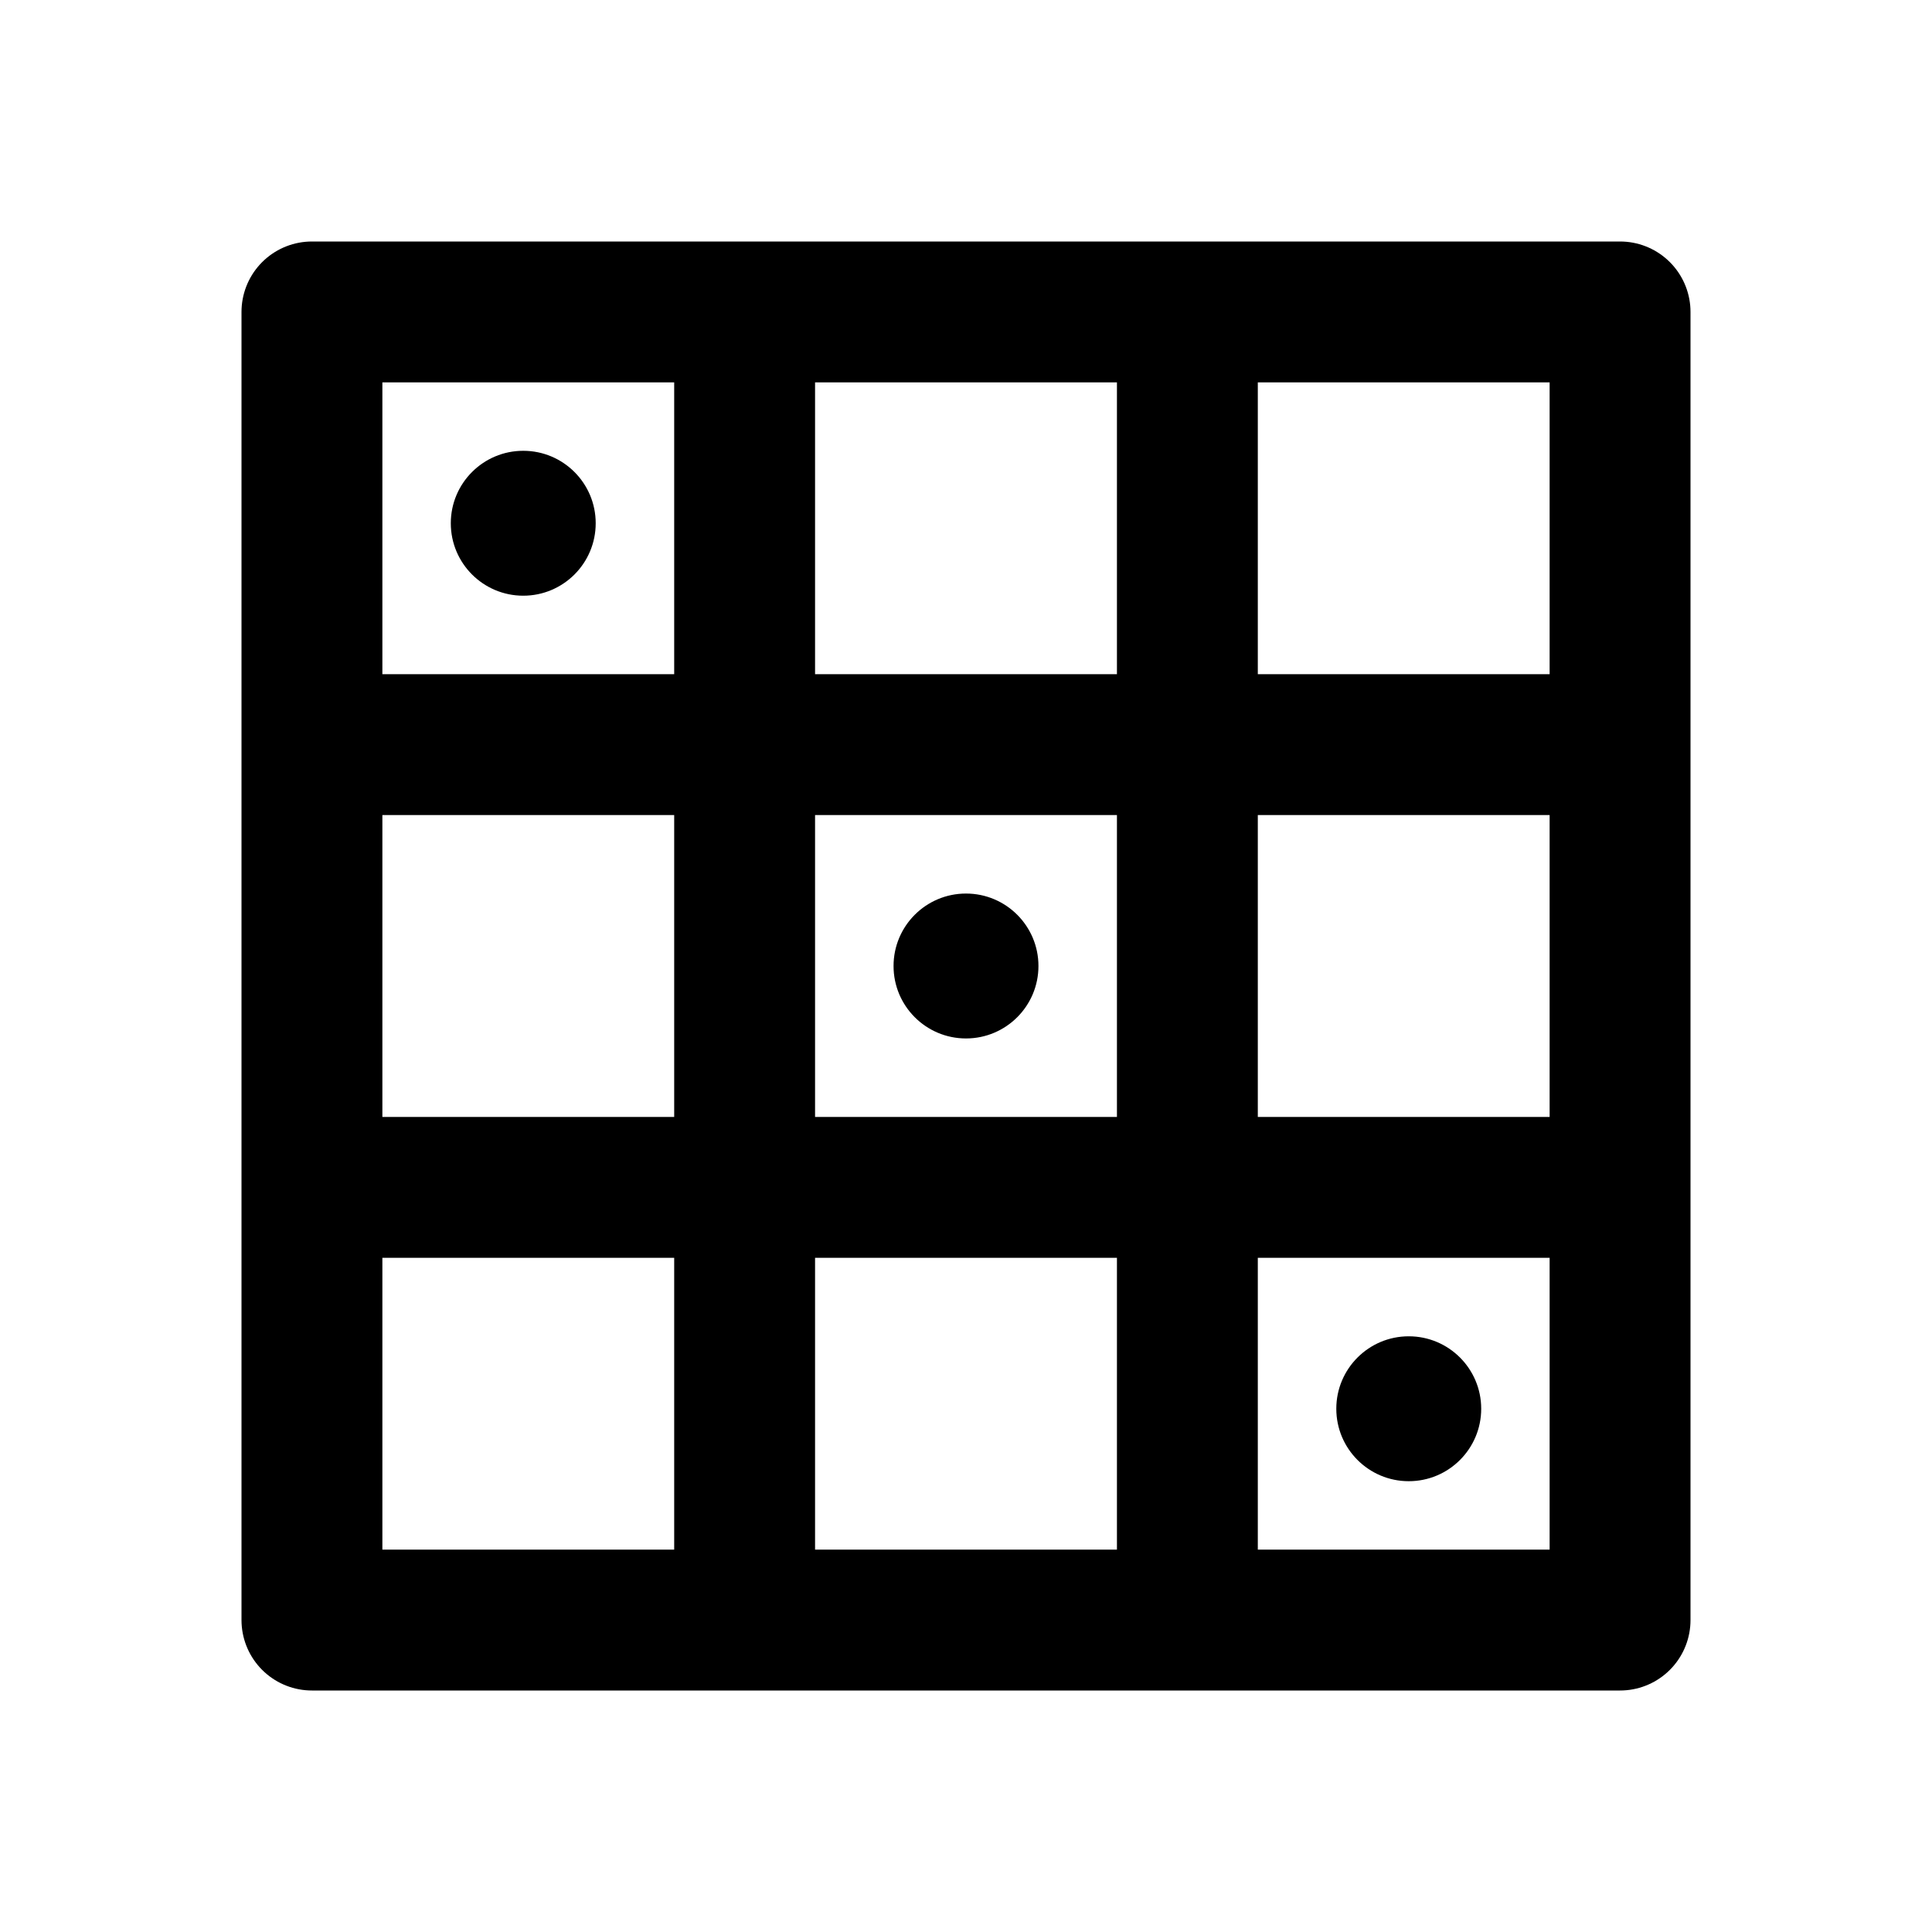
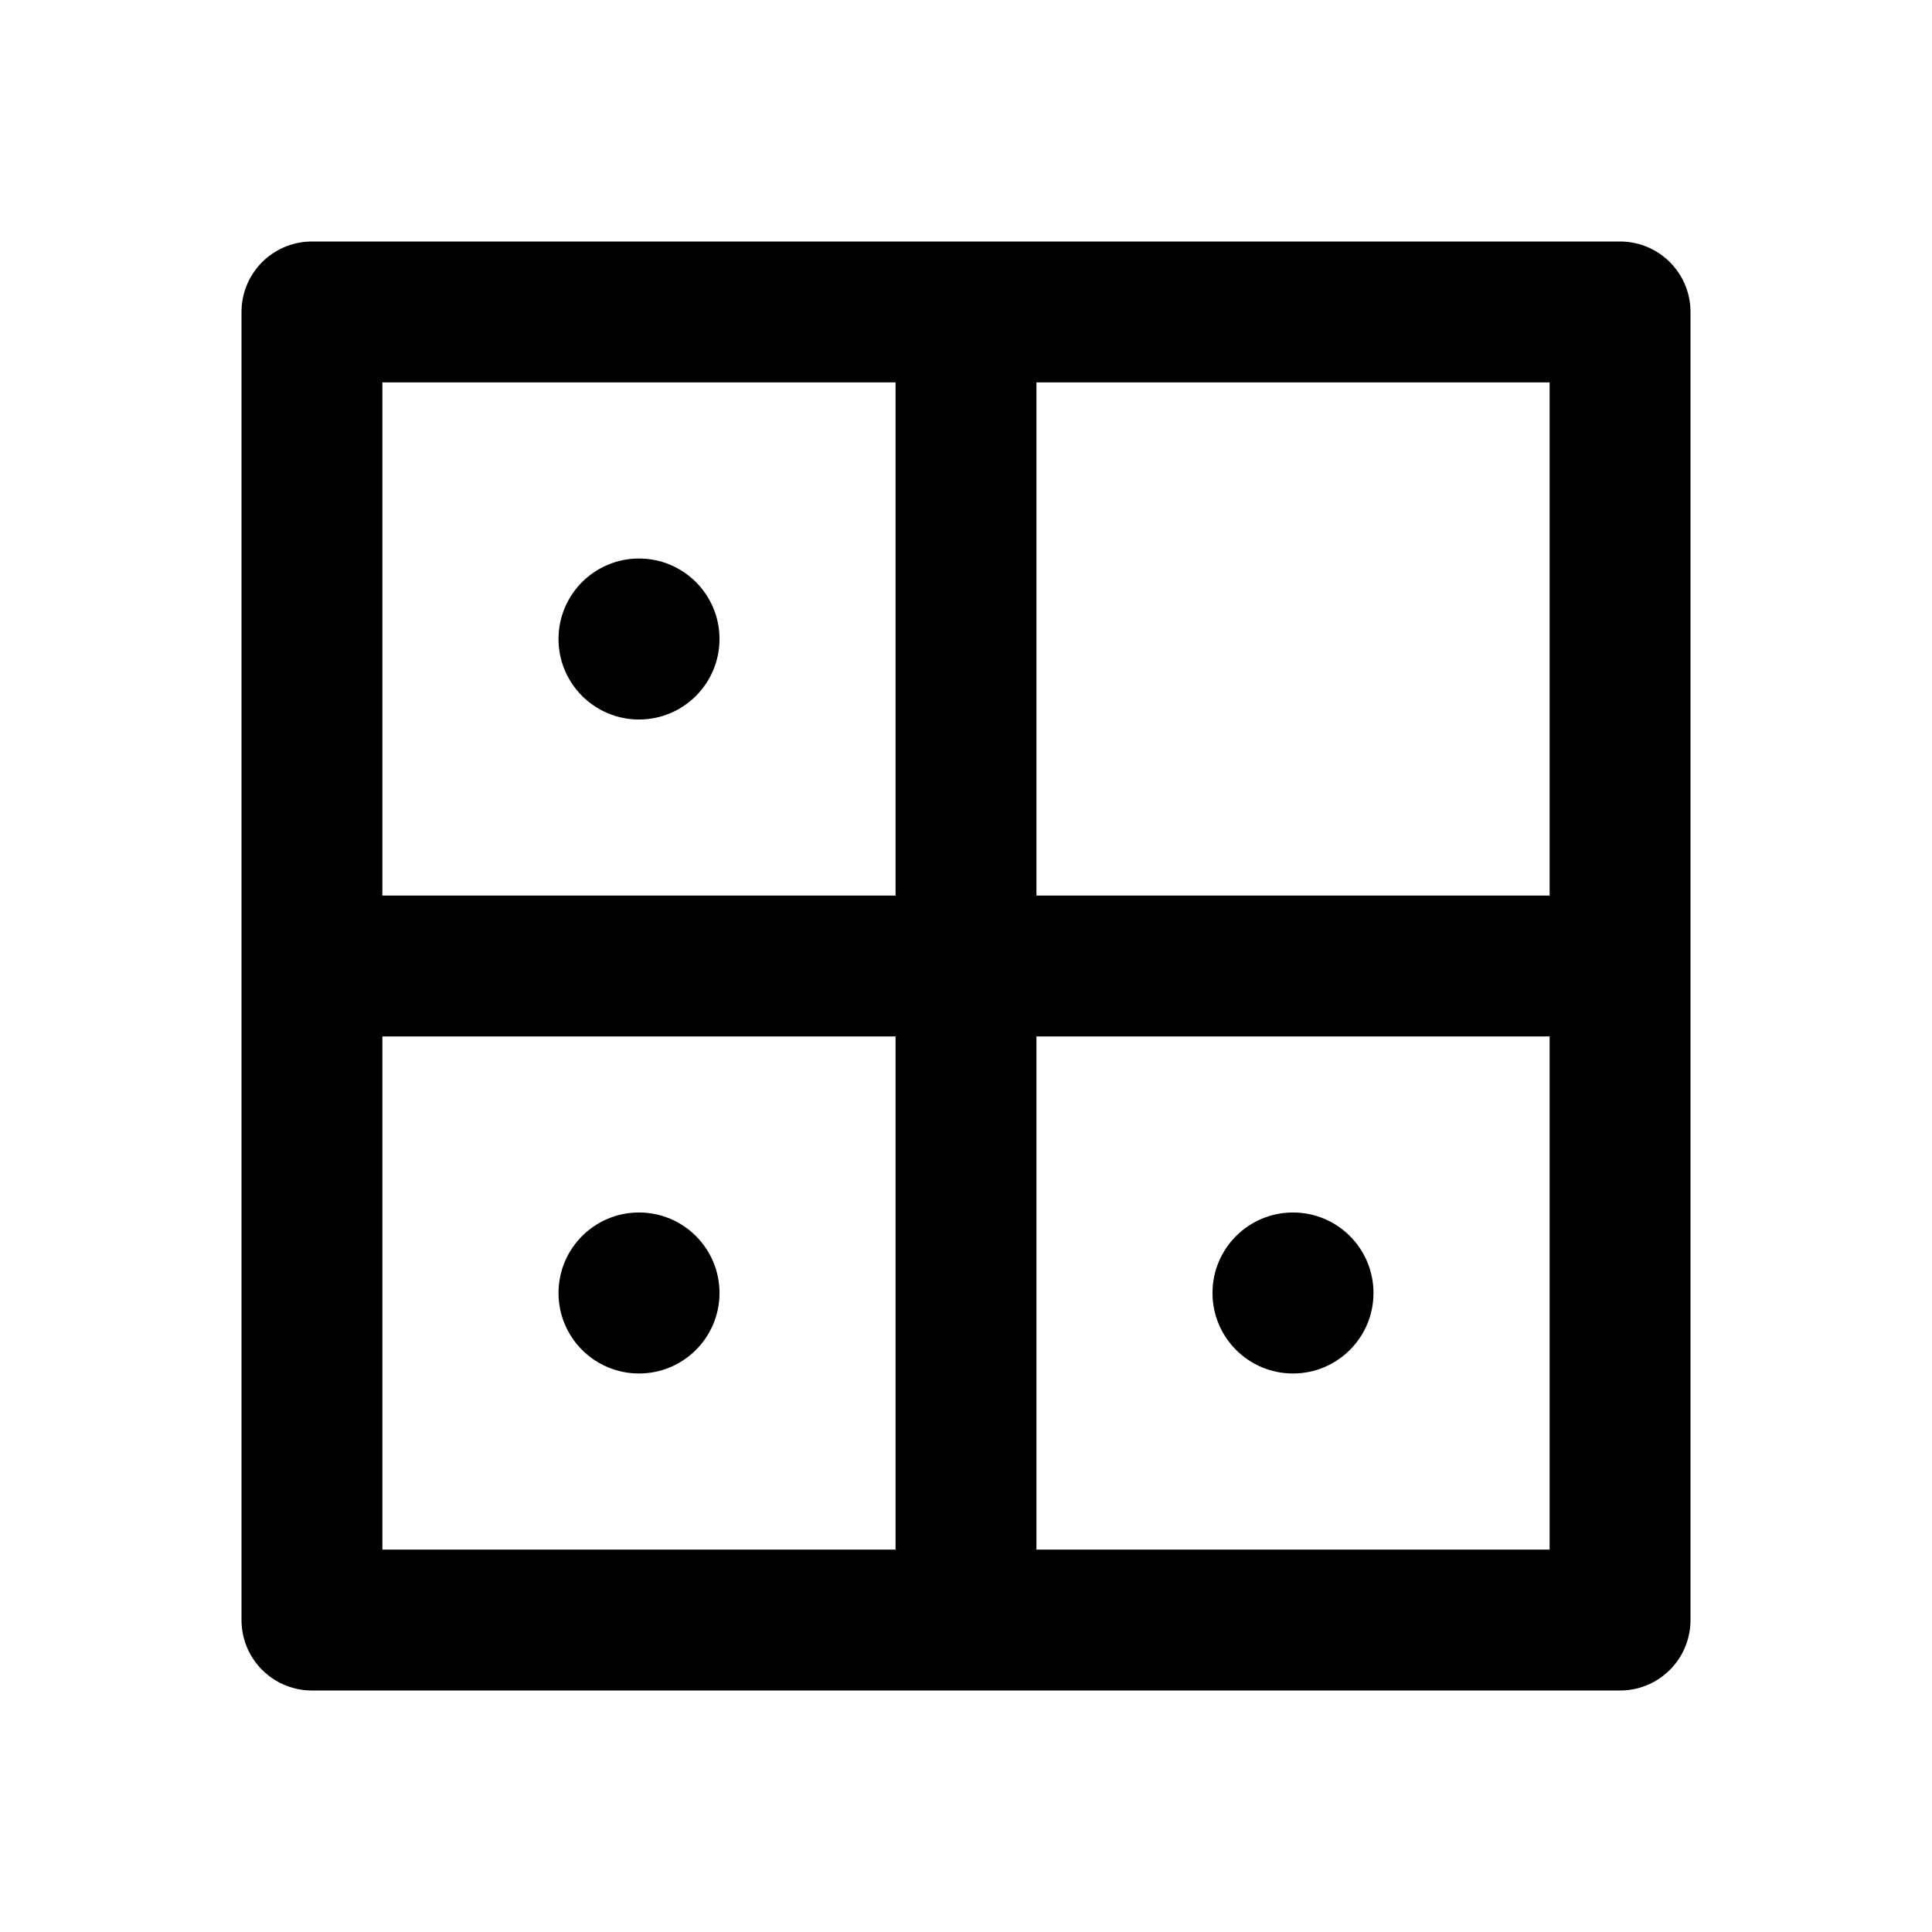
<svg xmlns="http://www.w3.org/2000/svg" width="24" height="24" viewBox="0 0 24 24" fill="none" stroke="currentColor" stroke-width="1.75" stroke-linecap="round" stroke-linejoin="round" aria-hidden="true" focusable="false">
-   <path d="M3.875 3.875H20.125V20.125H3.875V3.875ZM9.25 3.875V20.125M14.75 3.875V20.125M3.875 9.25H20.125M3.875 14.75H20.125" />
-   <circle cx="6.5" cy="6.5" r="0.9" fill="currentColor" stroke="none" />
-   <circle cx="12" cy="12" r="0.9" fill="currentColor" stroke="none" />
-   <circle cx="17.5" cy="17.5" r="0.9" fill="currentColor" stroke="none" />
+   <path d="M3.875 3.875H20.125V20.125H3.875V3.875ZM12 3.875V20.125M3.875 12H20.125" />
+   <circle cx="7.938" cy="7.938" r="1" fill="currentColor" stroke="none" />
+   <circle cx="7.938" cy="16.062" r="1" fill="currentColor" stroke="none" />
+   <circle cx="16.062" cy="16.062" r="1" fill="currentColor" stroke="none" />
</svg>
